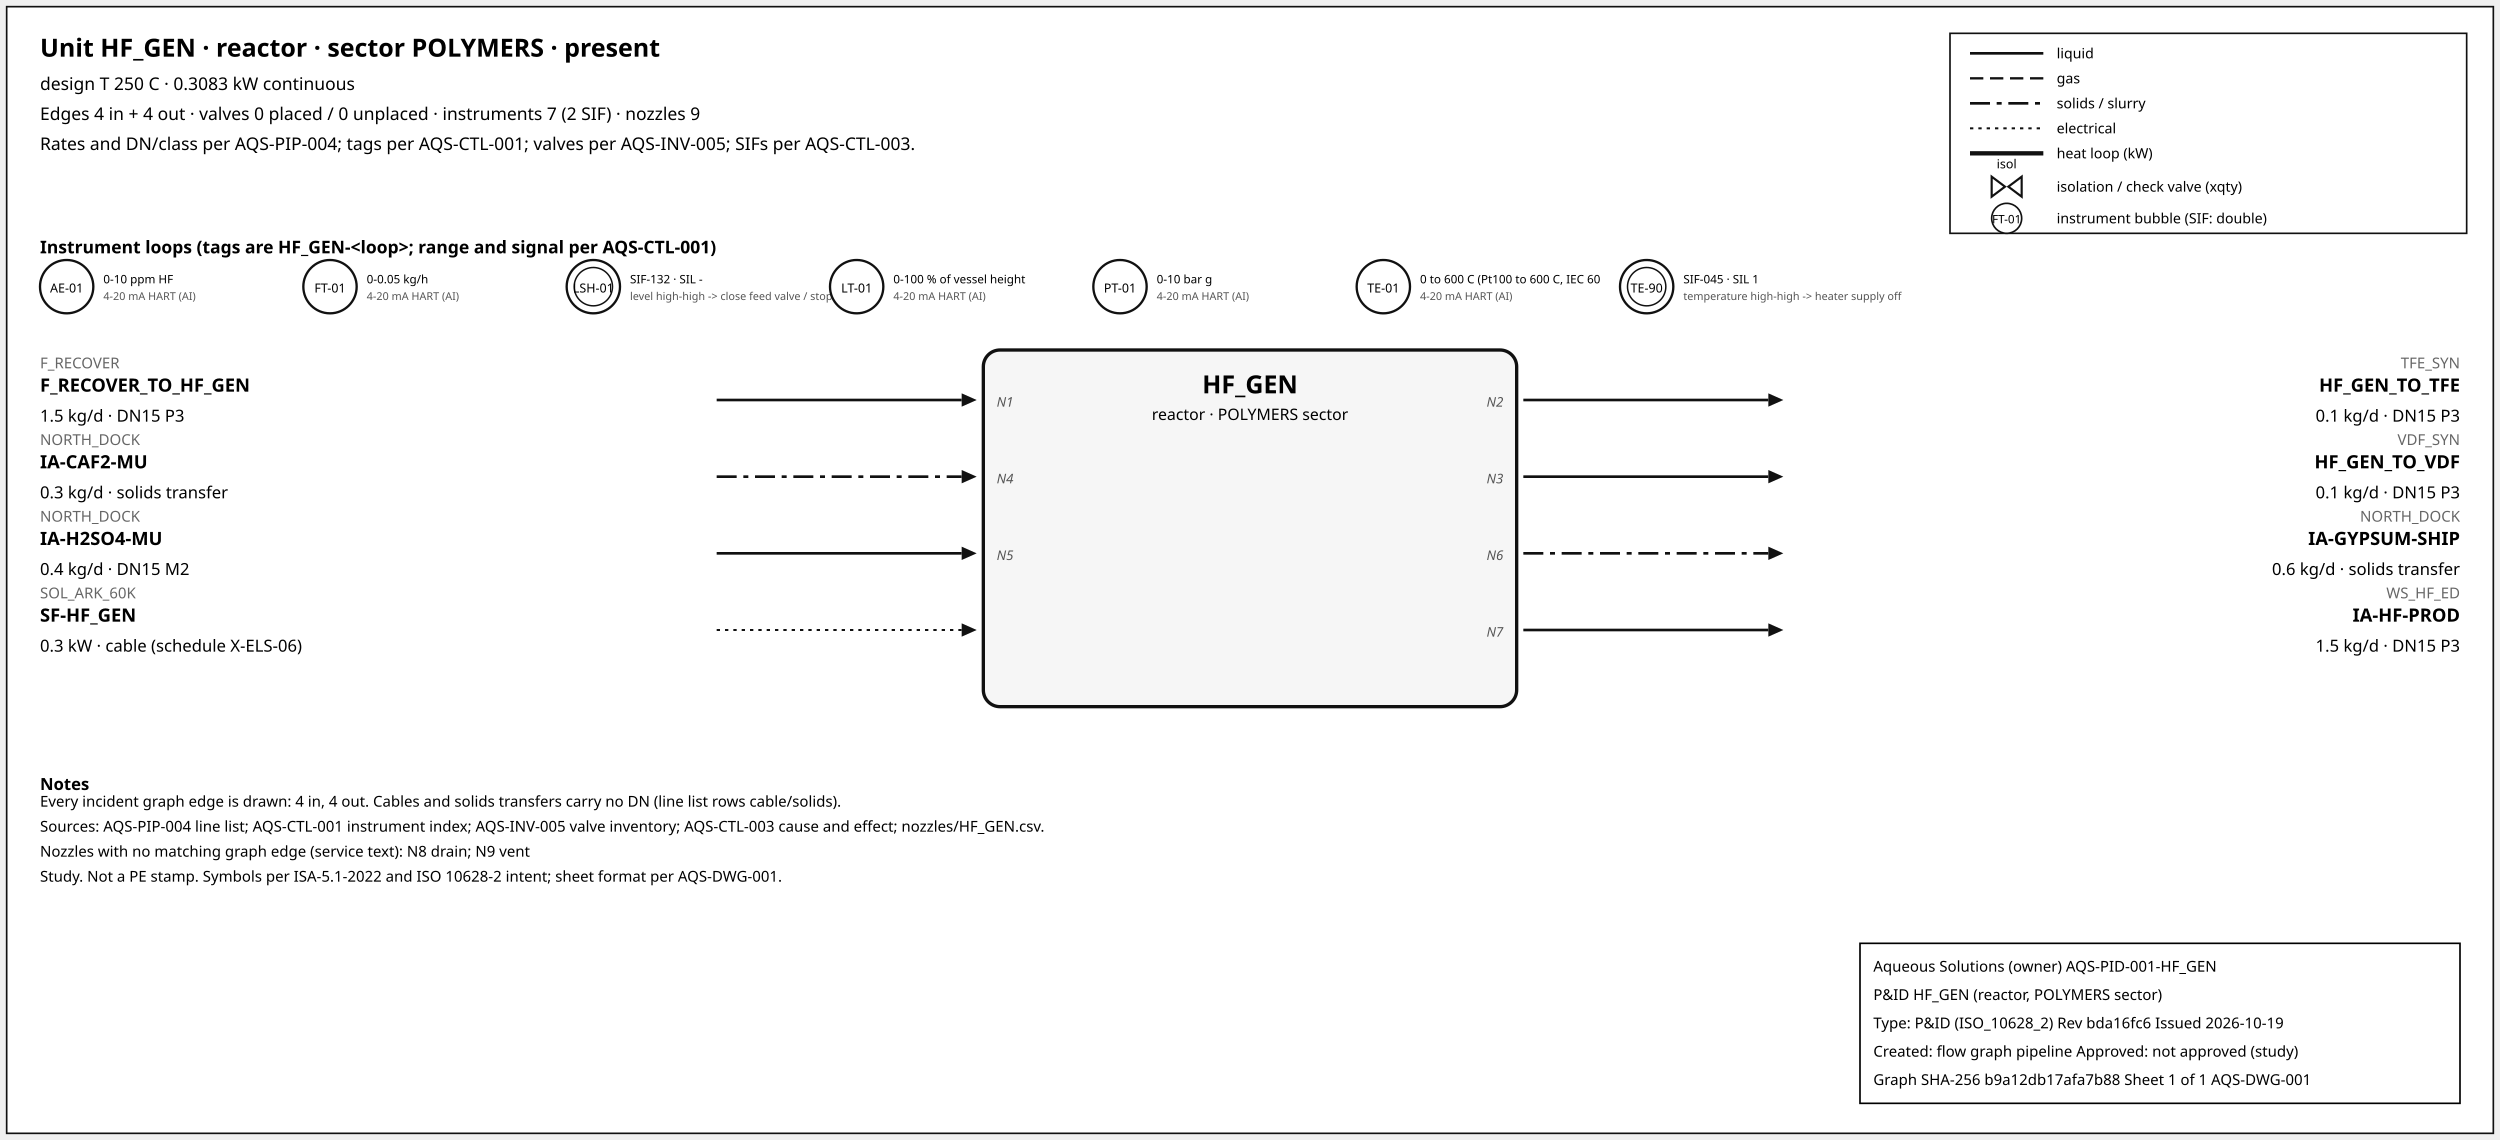
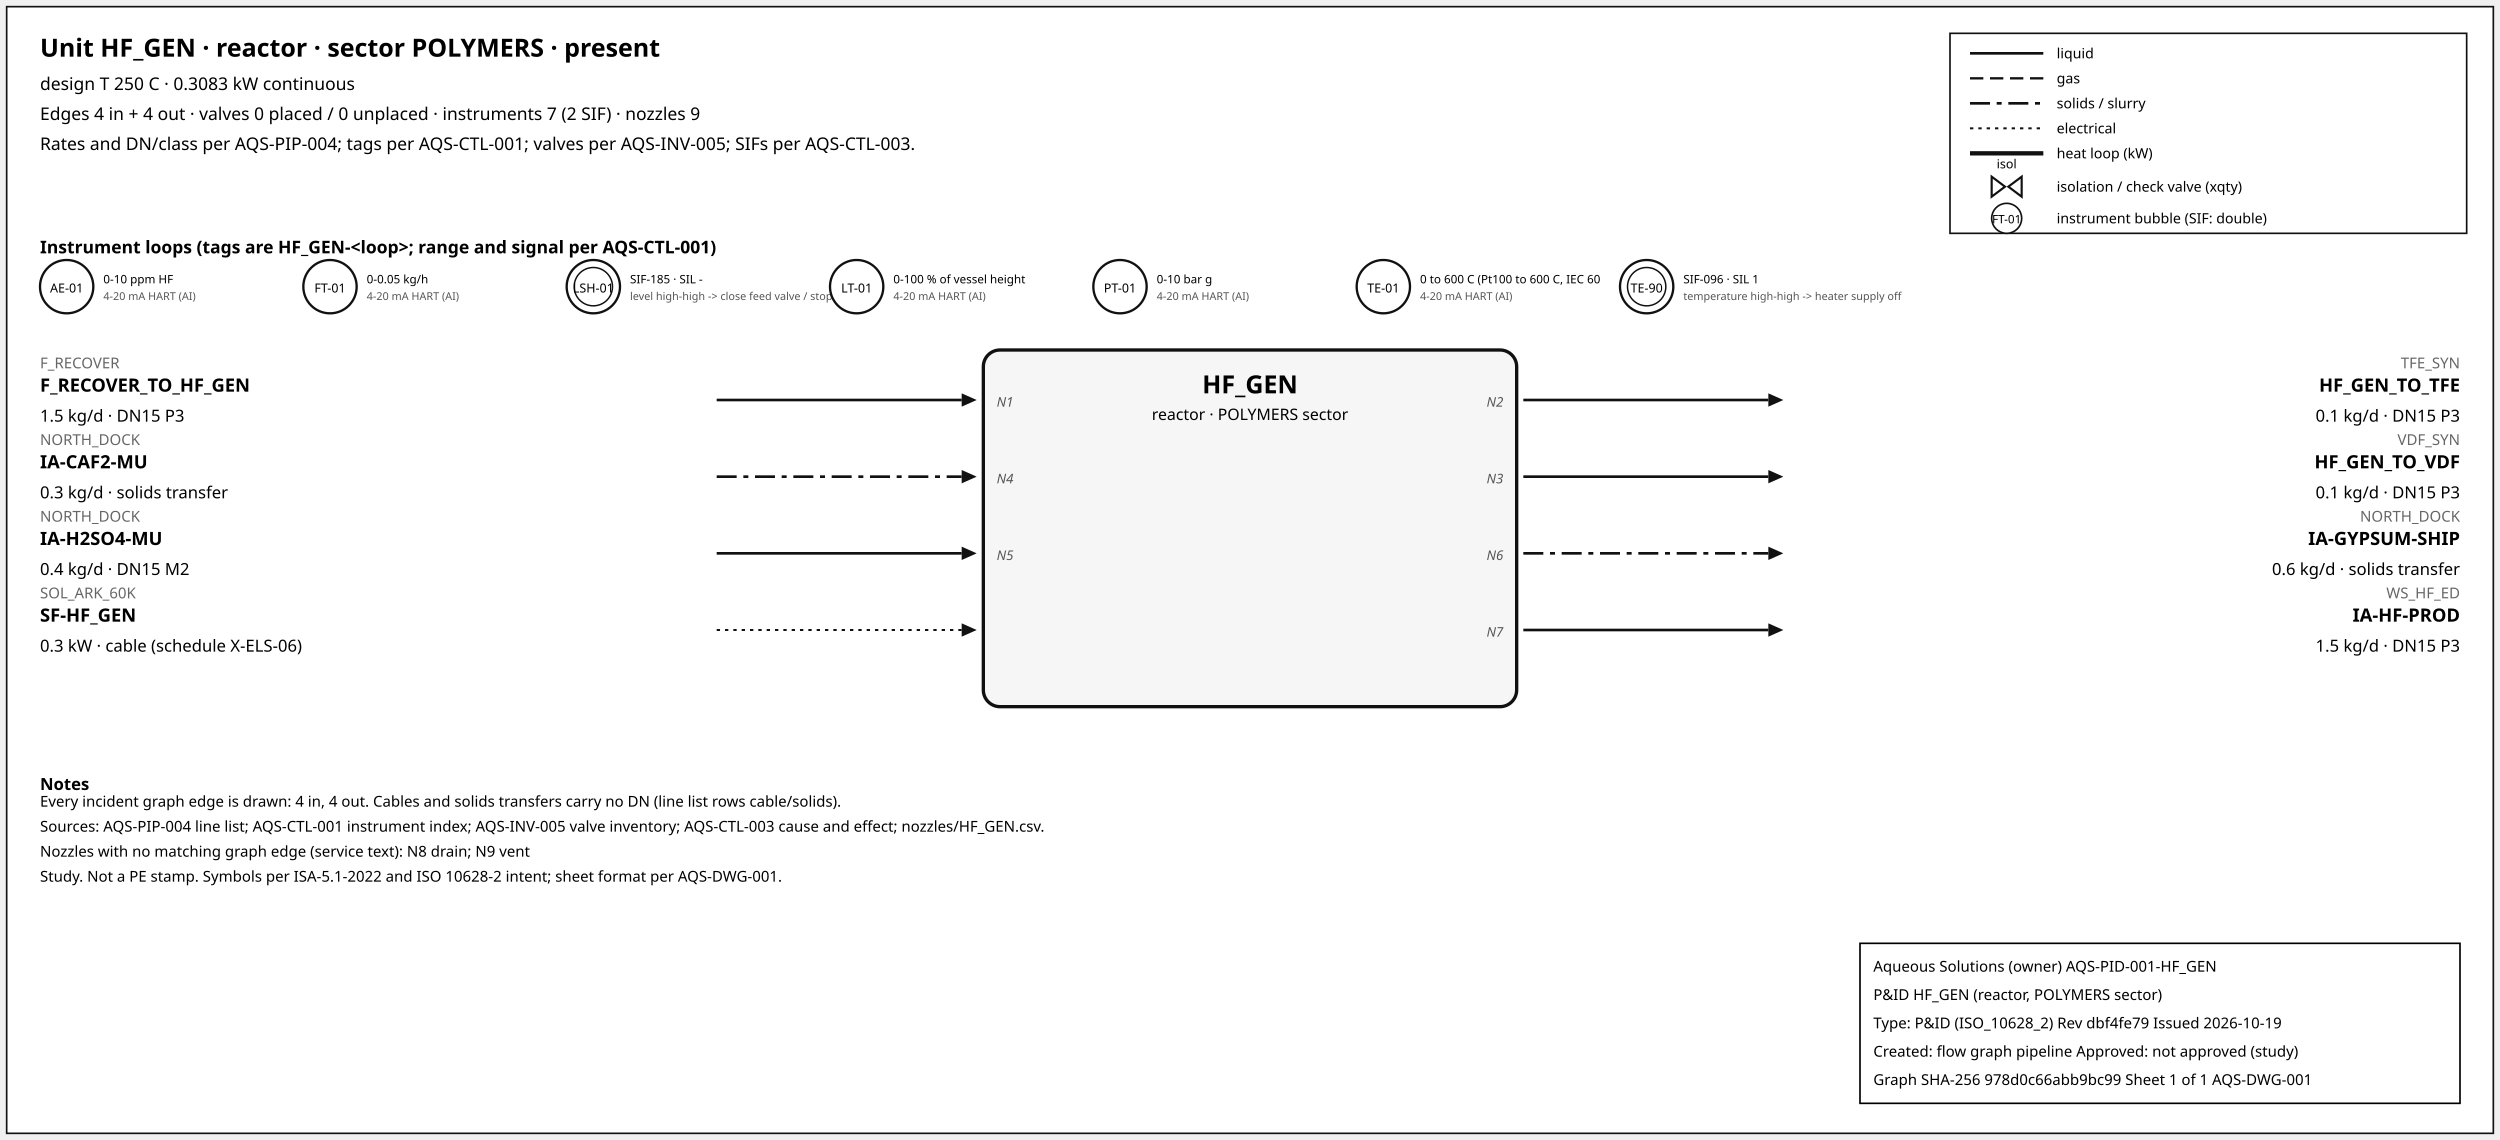
<svg xmlns="http://www.w3.org/2000/svg" width="1500" height="684" font-family="sans-serif">
  <rect x="4" y="4" width="1492" height="676" fill="white" stroke="#111" />
  <text x="24" y="34" font-size="15" font-weight="600">Unit HF_GEN · reactor · sector POLYMERS · present</text>
  <text x="24" y="54" font-size="10.5">design T 250 C · 0.3083 kW continuous</text>
  <text x="24" y="72" font-size="10.5">Edges 4 in + 4 out · valves 0 placed / 0 unplaced · instruments 7 (2 SIF) · nozzles 9</text>
  <text x="24" y="90" font-size="10.5">Rates and DN/class per AQS-PIP-004; tags per AQS-CTL-001; valves per AQS-INV-005; SIFs per AQS-CTL-003.</text>
  <rect x="1170" y="20" width="310" height="120" fill="white" stroke="#111" />
  <line x1="1182" y1="32" x2="1226" y2="32" stroke="#111" stroke-width="1.6" />
  <text x="1234" y="35" font-size="8.5">liquid</text>
  <line x1="1182" y1="47" x2="1226" y2="47" stroke="#111" stroke-width="1.4" stroke-dasharray="8,4" />
  <text x="1234" y="50" font-size="8.5">gas</text>
  <line x1="1182" y1="62" x2="1226" y2="62" stroke="#111" stroke-width="1.6" stroke-dasharray="12,4,3,4" />
  <text x="1234" y="65" font-size="8.5">solids / slurry</text>
  <line x1="1182" y1="77" x2="1226" y2="77" stroke="#111" stroke-width="1.2" stroke-dasharray="2,3" />
  <text x="1234" y="80" font-size="8.5">electrical</text>
  <line x1="1182" y1="92" x2="1226" y2="92" stroke="#111" stroke-width="2.6" />
  <text x="1234" y="95" font-size="8.5">heat loop (kW)</text>
  <path d="M 1195.0,106 L 1203.0,112 L 1195.0,118 Z M 1213.0,106 L 1205.0,112 L 1213.0,118 Z" fill="white" stroke="#111" stroke-width="1.3" />
  <text x="1204.0" y="101.0" font-size="7.5" text-anchor="middle">isol</text>
  <text x="1234" y="115" font-size="8.5">isolation / check valve (xqty)</text>
  <circle cx="1204" cy="131" r="9" fill="white" stroke="#111" />
  <text x="1204" y="134" font-size="7" text-anchor="middle">FT-01</text>
  <text x="1234" y="134" font-size="8.5">instrument bubble (SIF: double)</text>
  <text x="24" y="152" font-size="10.5" font-weight="600">Instrument loops (tags are HF_GEN-&lt;loop&gt;; range and signal per AQS-CTL-001)</text>
  <circle cx="40" cy="172" r="16" fill="white" stroke="#111" stroke-width="1.4" />
  <text x="40" y="175.5" font-size="7.5" text-anchor="middle">AE-01</text>
  <text x="62" y="170" font-size="7">0-10 ppm HF</text>
  <text x="62" y="180" font-size="6.5" fill="#555">4-20 mA HART (AI)</text>
  <circle cx="198" cy="172" r="16" fill="white" stroke="#111" stroke-width="1.4" />
  <text x="198" y="175.5" font-size="7.5" text-anchor="middle">FT-01</text>
  <text x="220" y="170" font-size="7">0-0.05 kg/h</text>
  <text x="220" y="180" font-size="6.5" fill="#555">4-20 mA HART (AI)</text>
  <circle cx="356" cy="172" r="16" fill="white" stroke="#111" stroke-width="1.4" />
  <circle cx="356" cy="172" r="11.5" fill="none" stroke="#111" stroke-width="0.9" />
  <text x="356" y="175.5" font-size="7.5" text-anchor="middle">LSH-01</text>
-   <text x="378" y="170" font-size="7">SIF-132 · SIL -</text>
+   <text x="378" y="170" font-size="7">SIF-185 · SIL -</text>
  <text x="378" y="180" font-size="6.5" fill="#555">level high-high -&gt; close feed valve / stop f</text>
  <circle cx="514" cy="172" r="16" fill="white" stroke="#111" stroke-width="1.4" />
  <text x="514" y="175.5" font-size="7.5" text-anchor="middle">LT-01</text>
  <text x="536" y="170" font-size="7">0-100 % of vessel height</text>
  <text x="536" y="180" font-size="6.5" fill="#555">4-20 mA HART (AI)</text>
  <circle cx="672" cy="172" r="16" fill="white" stroke="#111" stroke-width="1.4" />
  <text x="672" y="175.5" font-size="7.5" text-anchor="middle">PT-01</text>
  <text x="694" y="170" font-size="7">0-10 bar g</text>
  <text x="694" y="180" font-size="6.5" fill="#555">4-20 mA HART (AI)</text>
  <circle cx="830" cy="172" r="16" fill="white" stroke="#111" stroke-width="1.4" />
  <text x="830" y="175.5" font-size="7.5" text-anchor="middle">TE-01</text>
  <text x="852" y="170" font-size="7">0 to 600 C (Pt100 to 600 C, IEC 60</text>
  <text x="852" y="180" font-size="6.5" fill="#555">4-20 mA HART (AI)</text>
  <circle cx="988" cy="172" r="16" fill="white" stroke="#111" stroke-width="1.4" />
  <circle cx="988" cy="172" r="11.5" fill="none" stroke="#111" stroke-width="0.9" />
  <text x="988" y="175.5" font-size="7.5" text-anchor="middle">TE-90</text>
-   <text x="1010" y="170" font-size="7">SIF-045 · SIL 1</text>
+   <text x="1010" y="170" font-size="7">SIF-096 · SIL 1</text>
  <text x="1010" y="180" font-size="6.5" fill="#555">temperature high-high -&gt; heater supply off</text>
  <rect x="590" y="210" width="320" height="214" rx="10" fill="#f6f6f6" stroke="#111" stroke-width="2" />
  <text x="750.0" y="236" font-size="15" font-weight="700" text-anchor="middle">HF_GEN</text>
  <text x="750.0" y="252" font-size="9.5" text-anchor="middle">reactor · POLYMERS sector</text>
  <line x1="430" y1="240" x2="577" y2="240" stroke="#111" stroke-width="1.6" class="edge-in" />
  <polygon points="586,240 577,236 577,244" fill="#111" />
  <text x="24" y="221" font-size="9" fill="#666" text-anchor="start">F_RECOVER</text>
  <text x="24" y="235" font-size="11" font-weight="600" text-anchor="start">F_RECOVER_TO_HF_GEN</text>
  <text x="24" y="253" font-size="10" text-anchor="start">1.5 kg/d · DN15 P3</text>
  <text x="598" y="244" font-size="8" font-style="italic" fill="#555" text-anchor="start">N1</text>
  <line x1="430" y1="286" x2="577" y2="286" stroke="#111" stroke-width="1.6" stroke-dasharray="12,4,3,4" class="edge-in" />
  <polygon points="586,286 577,282 577,290" fill="#111" />
  <text x="24" y="267" font-size="9" fill="#666" text-anchor="start">NORTH_DOCK</text>
  <text x="24" y="281" font-size="11" font-weight="600" text-anchor="start">IA-CAF2-MU</text>
  <text x="24" y="299" font-size="10" text-anchor="start">0.3 kg/d · solids transfer</text>
  <text x="598" y="290" font-size="8" font-style="italic" fill="#555" text-anchor="start">N4</text>
  <line x1="430" y1="332" x2="577" y2="332" stroke="#111" stroke-width="1.6" class="edge-in" />
  <polygon points="586,332 577,328 577,336" fill="#111" />
  <text x="24" y="313" font-size="9" fill="#666" text-anchor="start">NORTH_DOCK</text>
  <text x="24" y="327" font-size="11" font-weight="600" text-anchor="start">IA-H2SO4-MU</text>
  <text x="24" y="345" font-size="10" text-anchor="start">0.4 kg/d · DN15 M2</text>
  <text x="598" y="336" font-size="8" font-style="italic" fill="#555" text-anchor="start">N5</text>
  <line x1="430" y1="378" x2="577" y2="378" stroke="#111" stroke-width="1.2" stroke-dasharray="2,3" class="edge-in" />
  <polygon points="586,378 577,374 577,382" fill="#111" />
  <text x="24" y="359" font-size="9" fill="#666" text-anchor="start">SOL_ARK_60K</text>
  <text x="24" y="373" font-size="11" font-weight="600" text-anchor="start">SF-HF_GEN</text>
  <text x="24" y="391" font-size="10" text-anchor="start">0.3 kW · cable (schedule X-ELS-06)</text>
  <line x1="914" y1="240" x2="1061" y2="240" stroke="#111" stroke-width="1.6" class="edge-out" />
  <polygon points="1070,240 1061,236 1061,244" fill="#111" />
  <text x="1476" y="221" font-size="9" fill="#666" text-anchor="end">TFE_SYN</text>
  <text x="1476" y="235" font-size="11" font-weight="600" text-anchor="end">HF_GEN_TO_TFE</text>
  <text x="1476" y="253" font-size="10" text-anchor="end">0.1 kg/d · DN15 P3</text>
  <text x="902" y="244" font-size="8" font-style="italic" fill="#555" text-anchor="end">N2</text>
  <line x1="914" y1="286" x2="1061" y2="286" stroke="#111" stroke-width="1.6" class="edge-out" />
  <polygon points="1070,286 1061,282 1061,290" fill="#111" />
  <text x="1476" y="267" font-size="9" fill="#666" text-anchor="end">VDF_SYN</text>
  <text x="1476" y="281" font-size="11" font-weight="600" text-anchor="end">HF_GEN_TO_VDF</text>
  <text x="1476" y="299" font-size="10" text-anchor="end">0.1 kg/d · DN15 P3</text>
  <text x="902" y="290" font-size="8" font-style="italic" fill="#555" text-anchor="end">N3</text>
  <line x1="914" y1="332" x2="1061" y2="332" stroke="#111" stroke-width="1.6" stroke-dasharray="12,4,3,4" class="edge-out" />
  <polygon points="1070,332 1061,328 1061,336" fill="#111" />
  <text x="1476" y="313" font-size="9" fill="#666" text-anchor="end">NORTH_DOCK</text>
  <text x="1476" y="327" font-size="11" font-weight="600" text-anchor="end">IA-GYPSUM-SHIP</text>
  <text x="1476" y="345" font-size="10" text-anchor="end">0.6 kg/d · solids transfer</text>
  <text x="902" y="336" font-size="8" font-style="italic" fill="#555" text-anchor="end">N6</text>
  <line x1="914" y1="378" x2="1061" y2="378" stroke="#111" stroke-width="1.6" class="edge-out" />
  <polygon points="1070,378 1061,374 1061,382" fill="#111" />
  <text x="1476" y="359" font-size="9" fill="#666" text-anchor="end">WS_HF_ED</text>
  <text x="1476" y="373" font-size="11" font-weight="600" text-anchor="end">IA-HF-PROD</text>
  <text x="1476" y="391" font-size="10" text-anchor="end">1.5 kg/d · DN15 P3</text>
  <text x="902" y="382" font-size="8" font-style="italic" fill="#555" text-anchor="end">N7</text>
  <text x="24" y="474" font-size="10" font-weight="600">Notes</text>
  <text x="24" y="484" font-size="9">Every incident graph edge is drawn: 4 in, 4 out. Cables and solids transfers carry no DN (line list rows cable/solids).</text>
  <text x="24" y="499" font-size="9">Sources: AQS-PIP-004 line list; AQS-CTL-001 instrument index; AQS-INV-005 valve inventory; AQS-CTL-003 cause and effect; nozzles/HF_GEN.csv.</text>
  <text x="24" y="514" font-size="9">Nozzles with no matching graph edge (service text): N8 drain; N9 vent</text>
  <text x="24" y="529" font-size="9">Study. Not a PE stamp. Symbols per ISA-5.1-2022 and ISO 10628-2 intent; sheet format per AQS-DWG-001.</text>
  <g id="aqs-title-block">
    <rect x="1116" y="566" width="360" height="96" fill="white" stroke="black" stroke-width="1" />
    <text x="1124" y="583" font-size="9">Aqueous Solutions (owner)   AQS-PID-001-HF_GEN</text>
    <text x="1124" y="600" font-size="9">P&amp;ID HF_GEN (reactor, POLYMERS sector)</text>
-     <text x="1124" y="617" font-size="9">Type: P&amp;ID (ISO_10628_2)   Rev bda16fc6   Issued 2026-10-19</text>
+     <text x="1124" y="617" font-size="9">Type: P&amp;ID (ISO_10628_2)   Rev dbf4fe79   Issued 2026-10-19</text>
    <text x="1124" y="634" font-size="9">Created: flow graph pipeline   Approved: not approved (study)</text>
-     <text x="1124" y="651" font-size="9">Graph SHA-256 b9a12db17afa7b88   Sheet 1 of 1   AQS-DWG-001</text>
+     <text x="1124" y="651" font-size="9">Graph SHA-256 978d0c66abb9bc99   Sheet 1 of 1   AQS-DWG-001</text>
  </g>
</svg>
